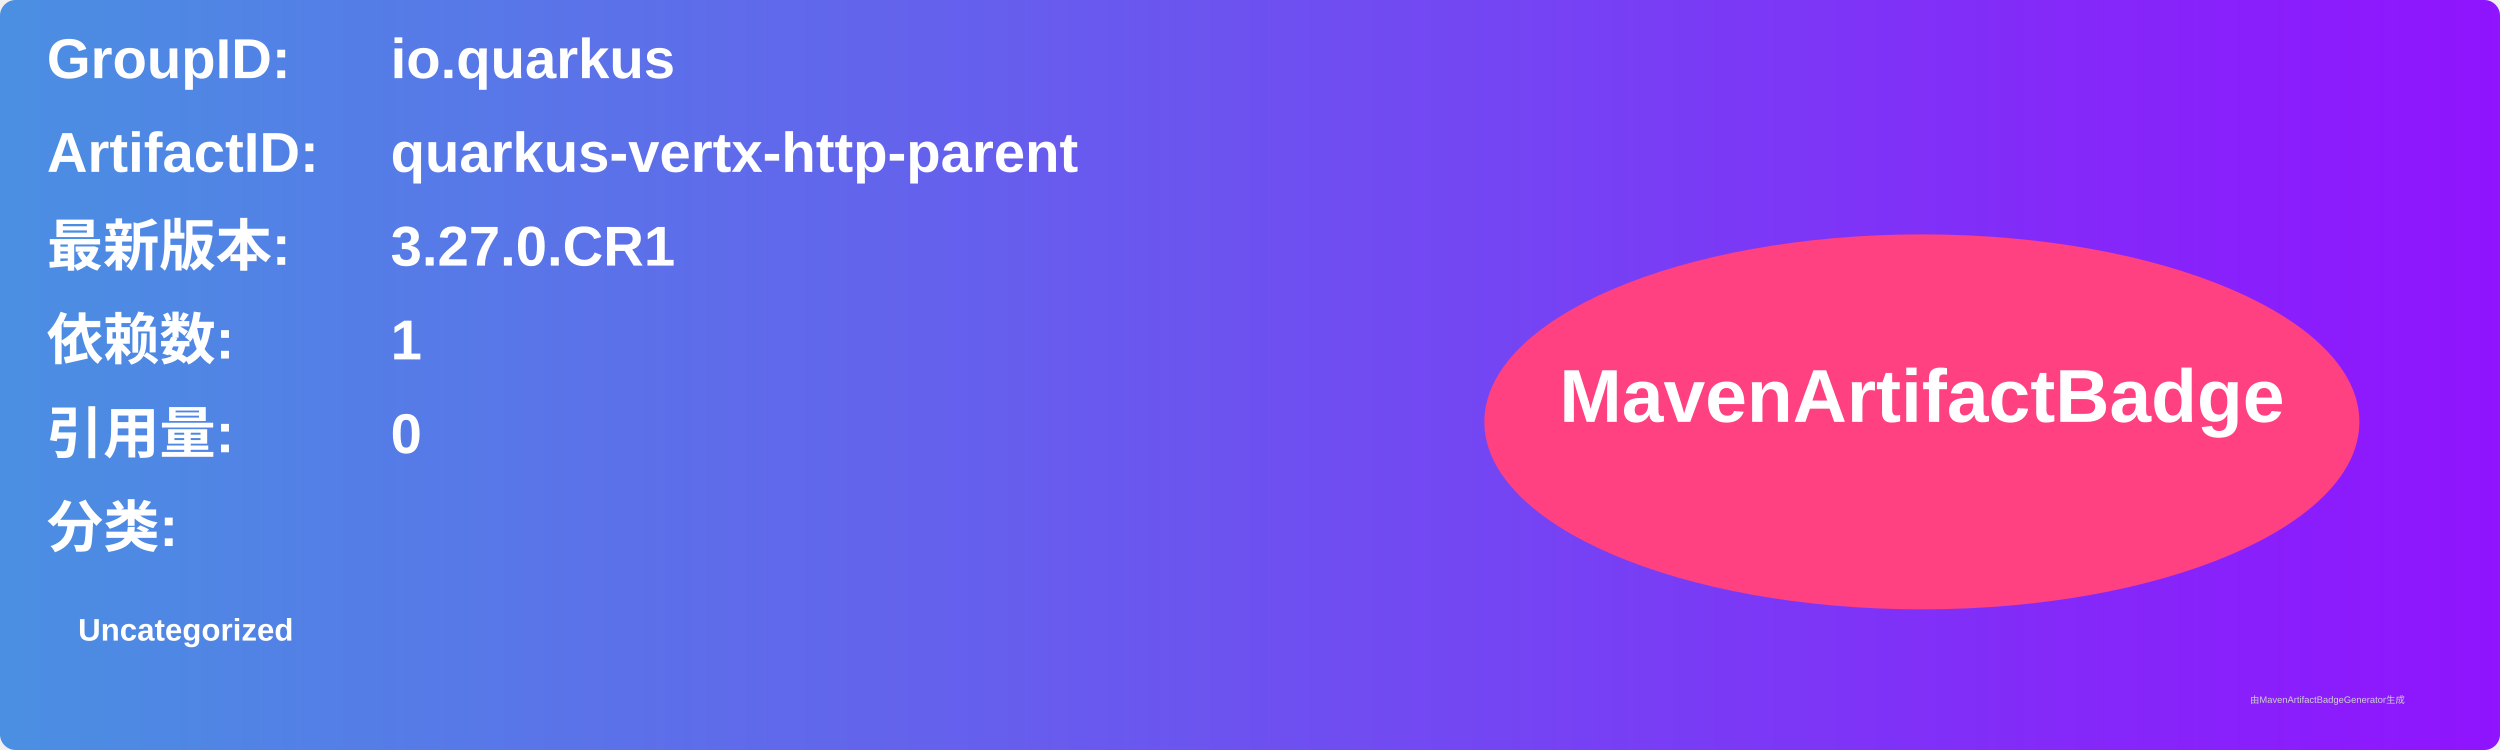
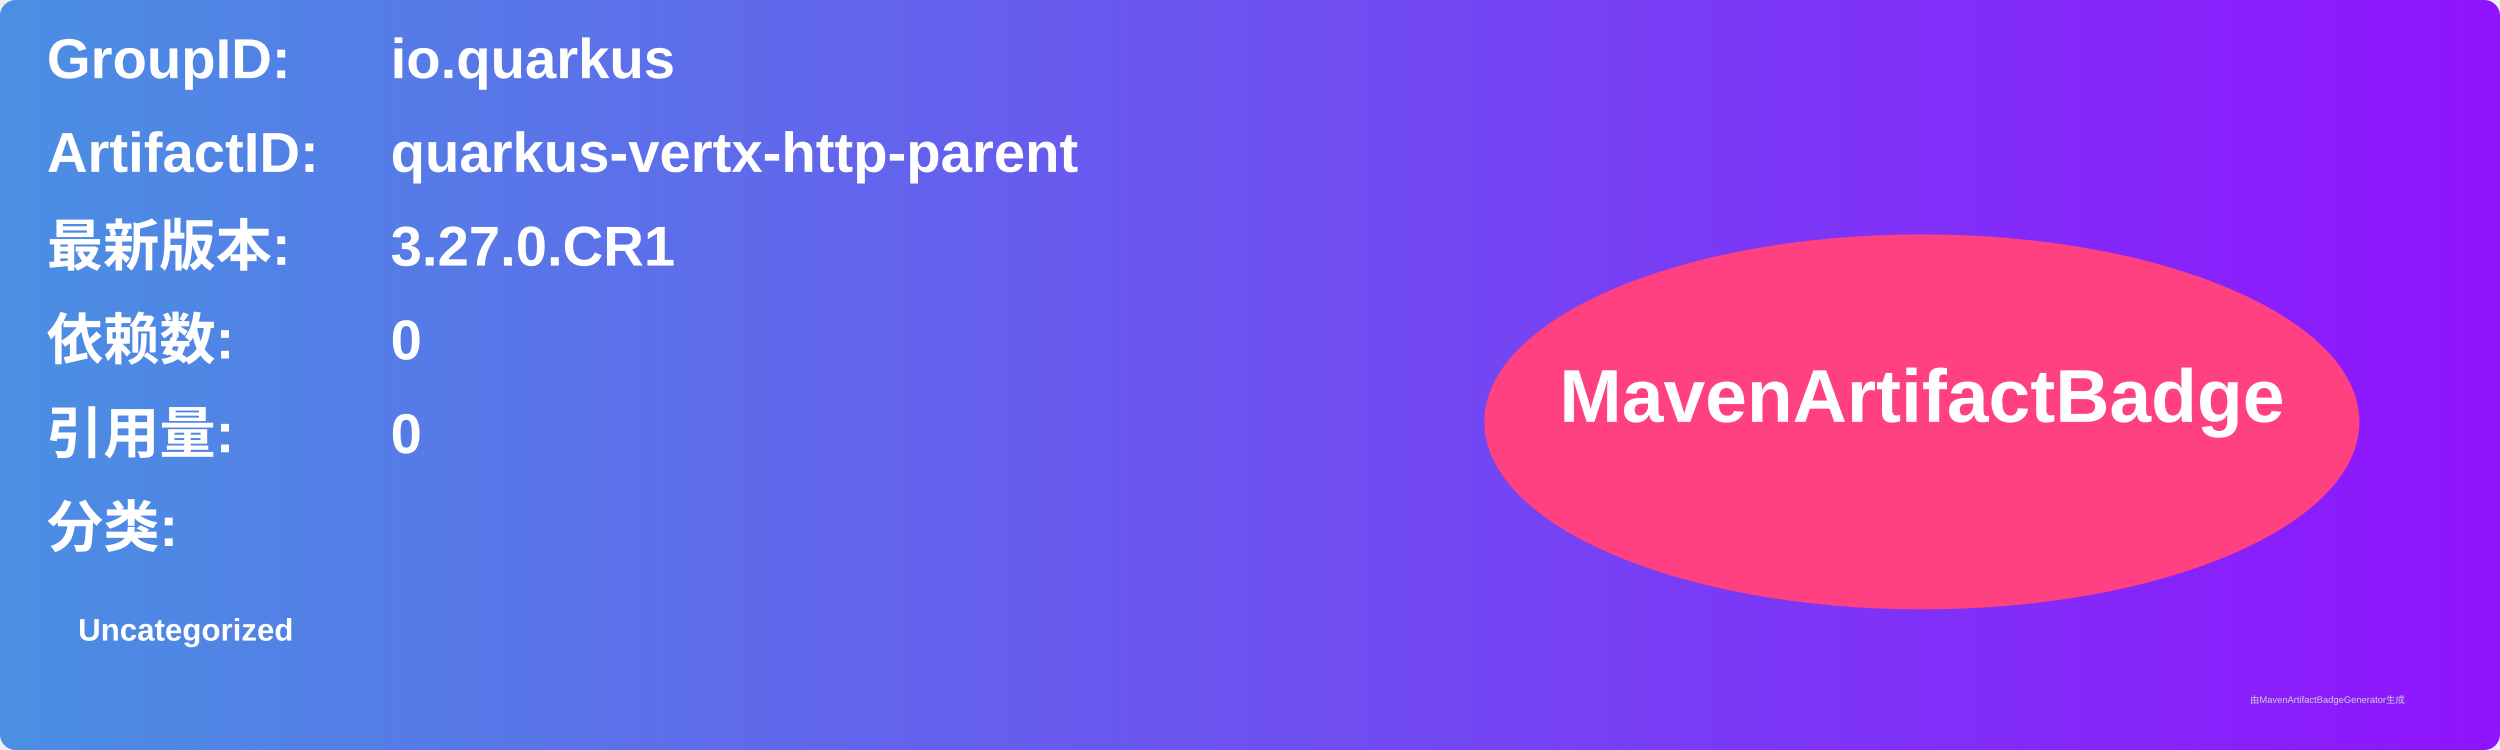
<svg xmlns="http://www.w3.org/2000/svg" width="800" height="240" viewBox="0 0 800 240">
  <linearGradient id="grad" x1="0%" y1="0%" x2="100%" y2="0%">
    <stop offset="0%" stop-color="#4a90e2" />
    <stop offset="100%" stop-color="#9013fe" />
  </linearGradient>
  <rect width="100%" height="100%" rx="5" ry="5" fill="url(#grad)" />
  <g transform="translate(15, 15)">
    <text x="0" y="10" font-family="Arial" font-size="18" fill="white" font-weight="bold" width="260">GroupID:</text>
    <text x="110" y="10" font-family="Arial" font-size="18" fill="white" font-weight="bold" width="460">io.quarkus</text>
    <text x="0" y="40" font-family="Arial" font-size="18" fill="white" font-weight="bold" width="260">ArtifactID:</text>
    <text x="110" y="40" font-family="Arial" font-size="18" fill="white" font-weight="bold" width="460">quarkus-vertx-http-parent</text>
    <text x="0" y="70" font-family="Arial" font-size="18" fill="white" font-weight="bold">最新版本:</text>
    <text x="110" y="70" font-family="Arial" font-size="18" fill="white" font-weight="bold">
      <tspan font-weight="bold">3.27.0.CR1</tspan>
    </text>
    <text x="0" y="100" font-family="Arial" font-size="18" fill="white" font-weight="bold">依赖数: </text>
    <text x="110" y="100" font-family="Arial" font-size="18" fill="white">
-       <tspan font-weight="bold">1</tspan>
+       <tspan font-weight="bold">0</tspan>
    </text>
    <text x="0" y="130" font-family="Arial" font-size="18" fill="white" font-weight="bold">引用量: </text>
    <text x="110" y="130" font-family="Arial" font-size="18" fill="white">
      <tspan font-weight="bold">0</tspan>
    </text>
    <text x="0" y="160" font-family="Arial" font-size="18" fill="white" font-weight="bold">分类:</text>
    <text x="10" y="190" font-family="Arial" font-size="10" fill="white">
      <tspan font-weight="bold">Uncategorized</tspan>
    </text>
    <ellipse cx="600" cy="120" rx="140" ry="60" fill="#ff4081" />
    <text x="600" y="120" text-anchor="middle" font-family="Arial" font-size="24" fill="white" font-weight="bold">MavenArtifactBadge</text>
  </g>
  <text x="720" y="225" font-family="Arial" font-size="3" fill="#d0d0d0">由MavenArtifactBadgeGenerator生成</text>
</svg>
